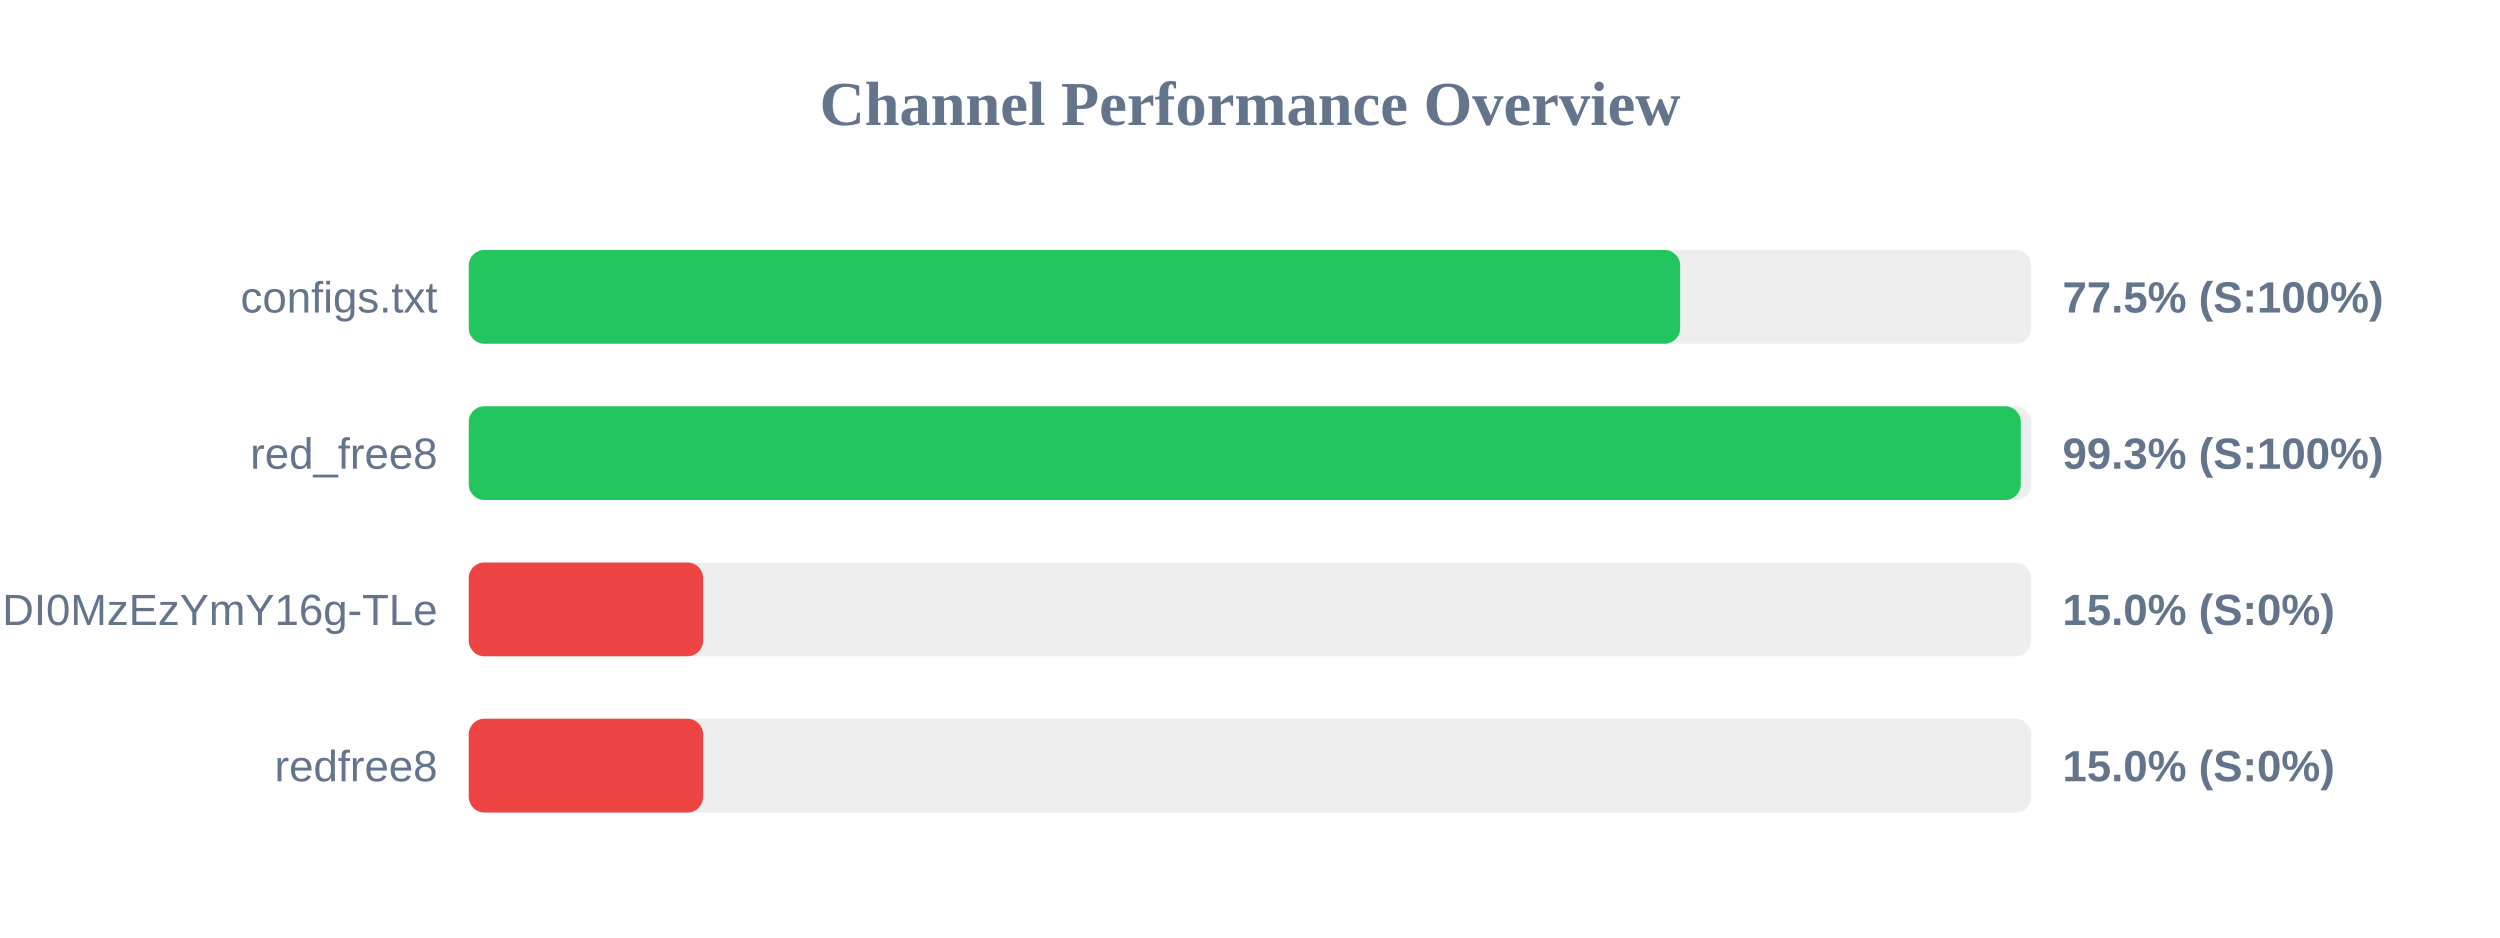
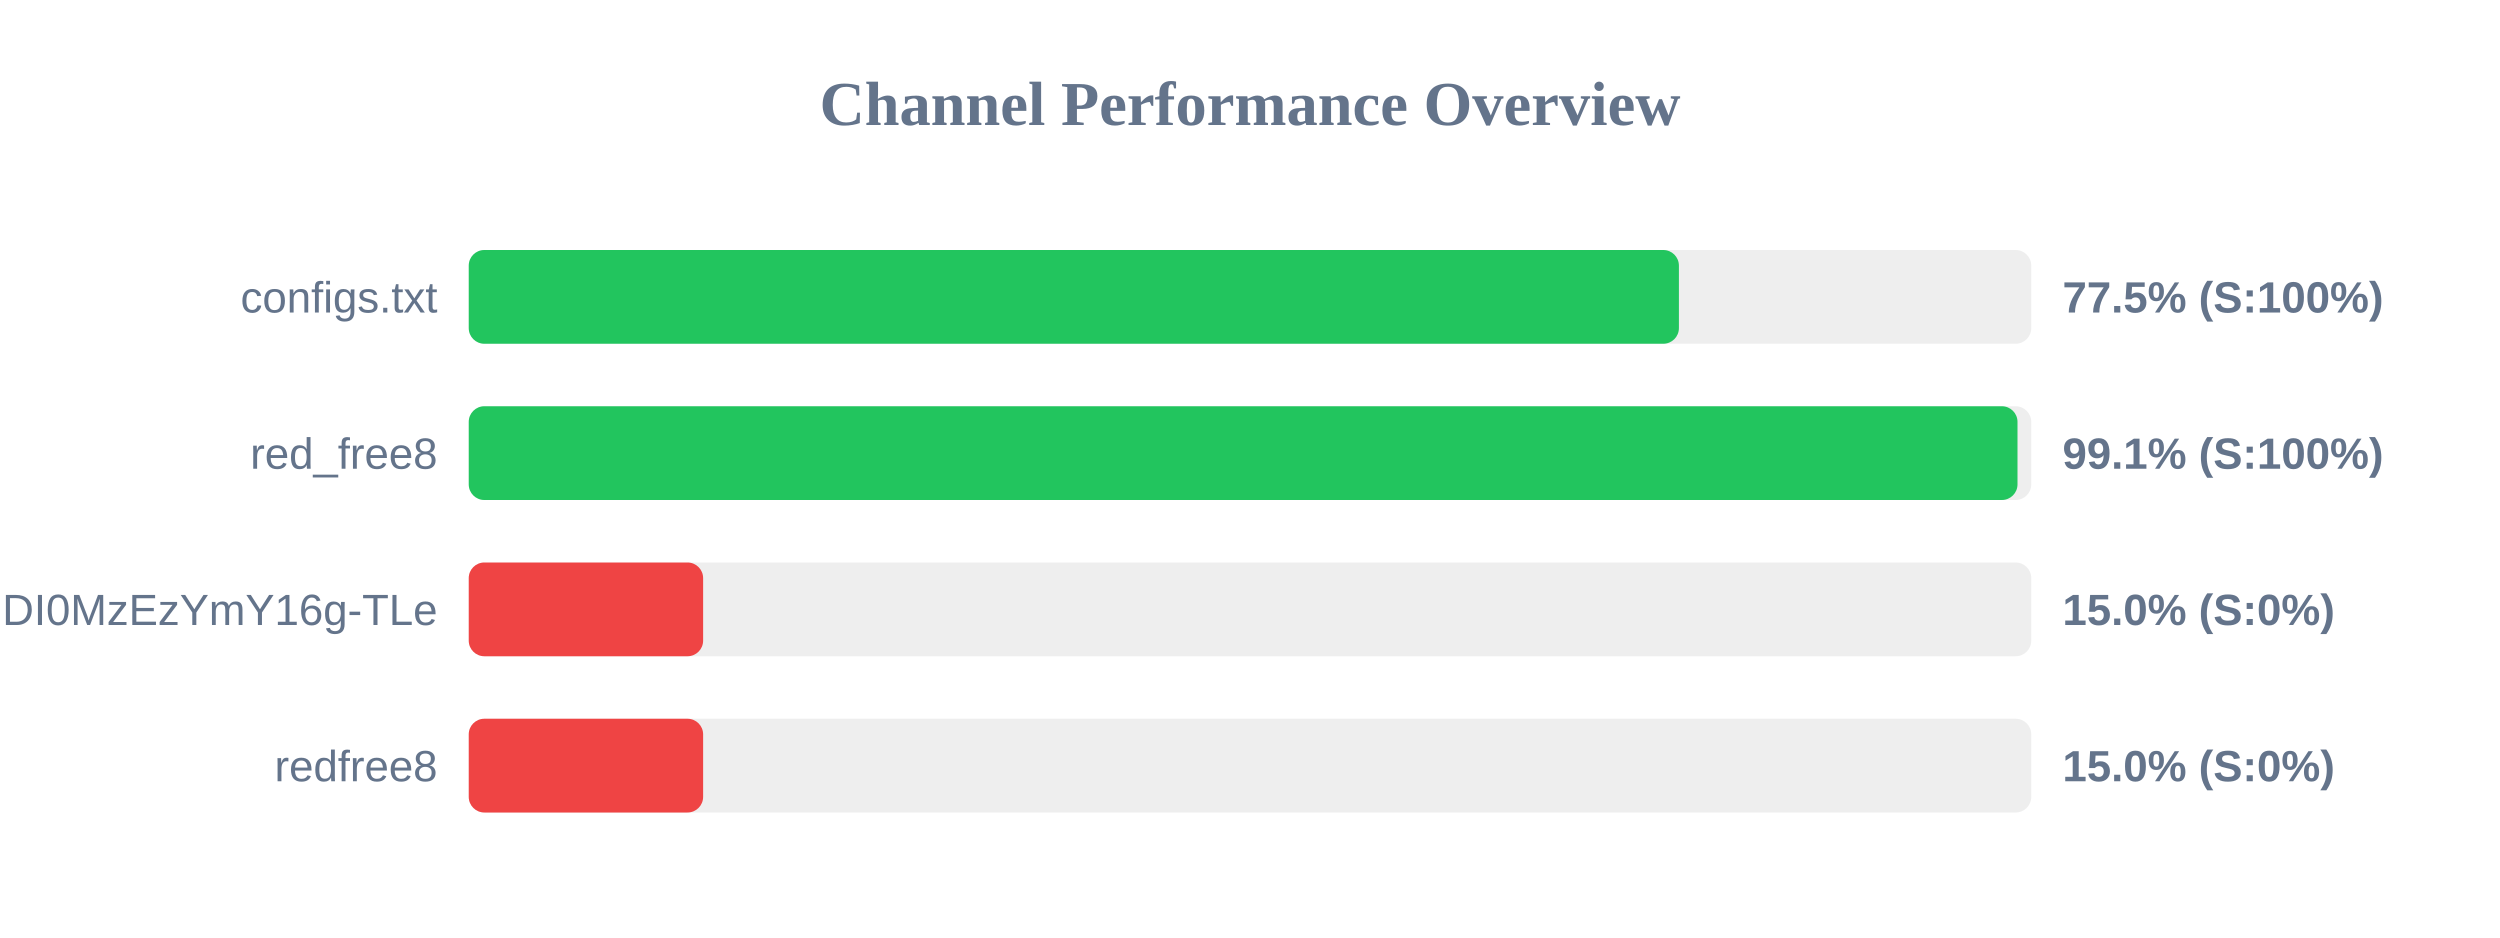
<svg xmlns="http://www.w3.org/2000/svg" width="800" height="300" version="1.1">
  <style>
        .row { font: 14px Arial; fill: #64748b; }
        .score { font: bold 14px Arial; fill: #64748b; }
    </style>
  <text x="400" y="40" text-anchor="middle" font-size="20px" font-weight="bold" fill="#64748b">Channel Performance Overview</text>
  <rect x="150" y="80" width="500" height="30" fill="#eee" rx="5" />
-   <rect x="150" y="80" width="387.65" height="30" fill="#22c55e" rx="5" />
+   <rect x="150" y="80" width="387.25" height="30" fill="#22c55e" rx="5" />
  <text x="140" y="100" text-anchor="end" class="row">configs.txt</text>
  <text x="660" y="100" text-anchor="start" class="score">77.5% (S:100%)</text>
  <rect x="150" y="130" width="500" height="30" fill="#eee" rx="5" />
-   <rect x="150" y="130" width="496.65" height="30" fill="#22c55e" rx="5" />
+   <rect x="150" y="130" width="495.6" height="30" fill="#22c55e" rx="5" />
  <text x="140" y="150" text-anchor="end" class="row">red_free8</text>
-   <text x="660" y="150" text-anchor="start" class="score">99.3% (S:100%)</text>
+   <text x="660" y="150" text-anchor="start" class="score">99.1% (S:100%)</text>
  <rect x="150" y="180" width="500" height="30" fill="#eee" rx="5" />
  <rect x="150" y="180" width="75.0" height="30" fill="#ef4444" rx="5" />
  <text x="140" y="200" text-anchor="end" class="row">NjEzODY1NDgyOCwxNzQ1NDI0MzEzYmY16g-TLe</text>
  <text x="660" y="200" text-anchor="start" class="score">15.0% (S:0%)</text>
  <rect x="150" y="230" width="500" height="30" fill="#eee" rx="5" />
  <rect x="150" y="230" width="75.0" height="30" fill="#ef4444" rx="5" />
  <text x="140" y="250" text-anchor="end" class="row">redfree8</text>
  <text x="660" y="250" text-anchor="start" class="score">15.0% (S:0%)</text>
</svg>
